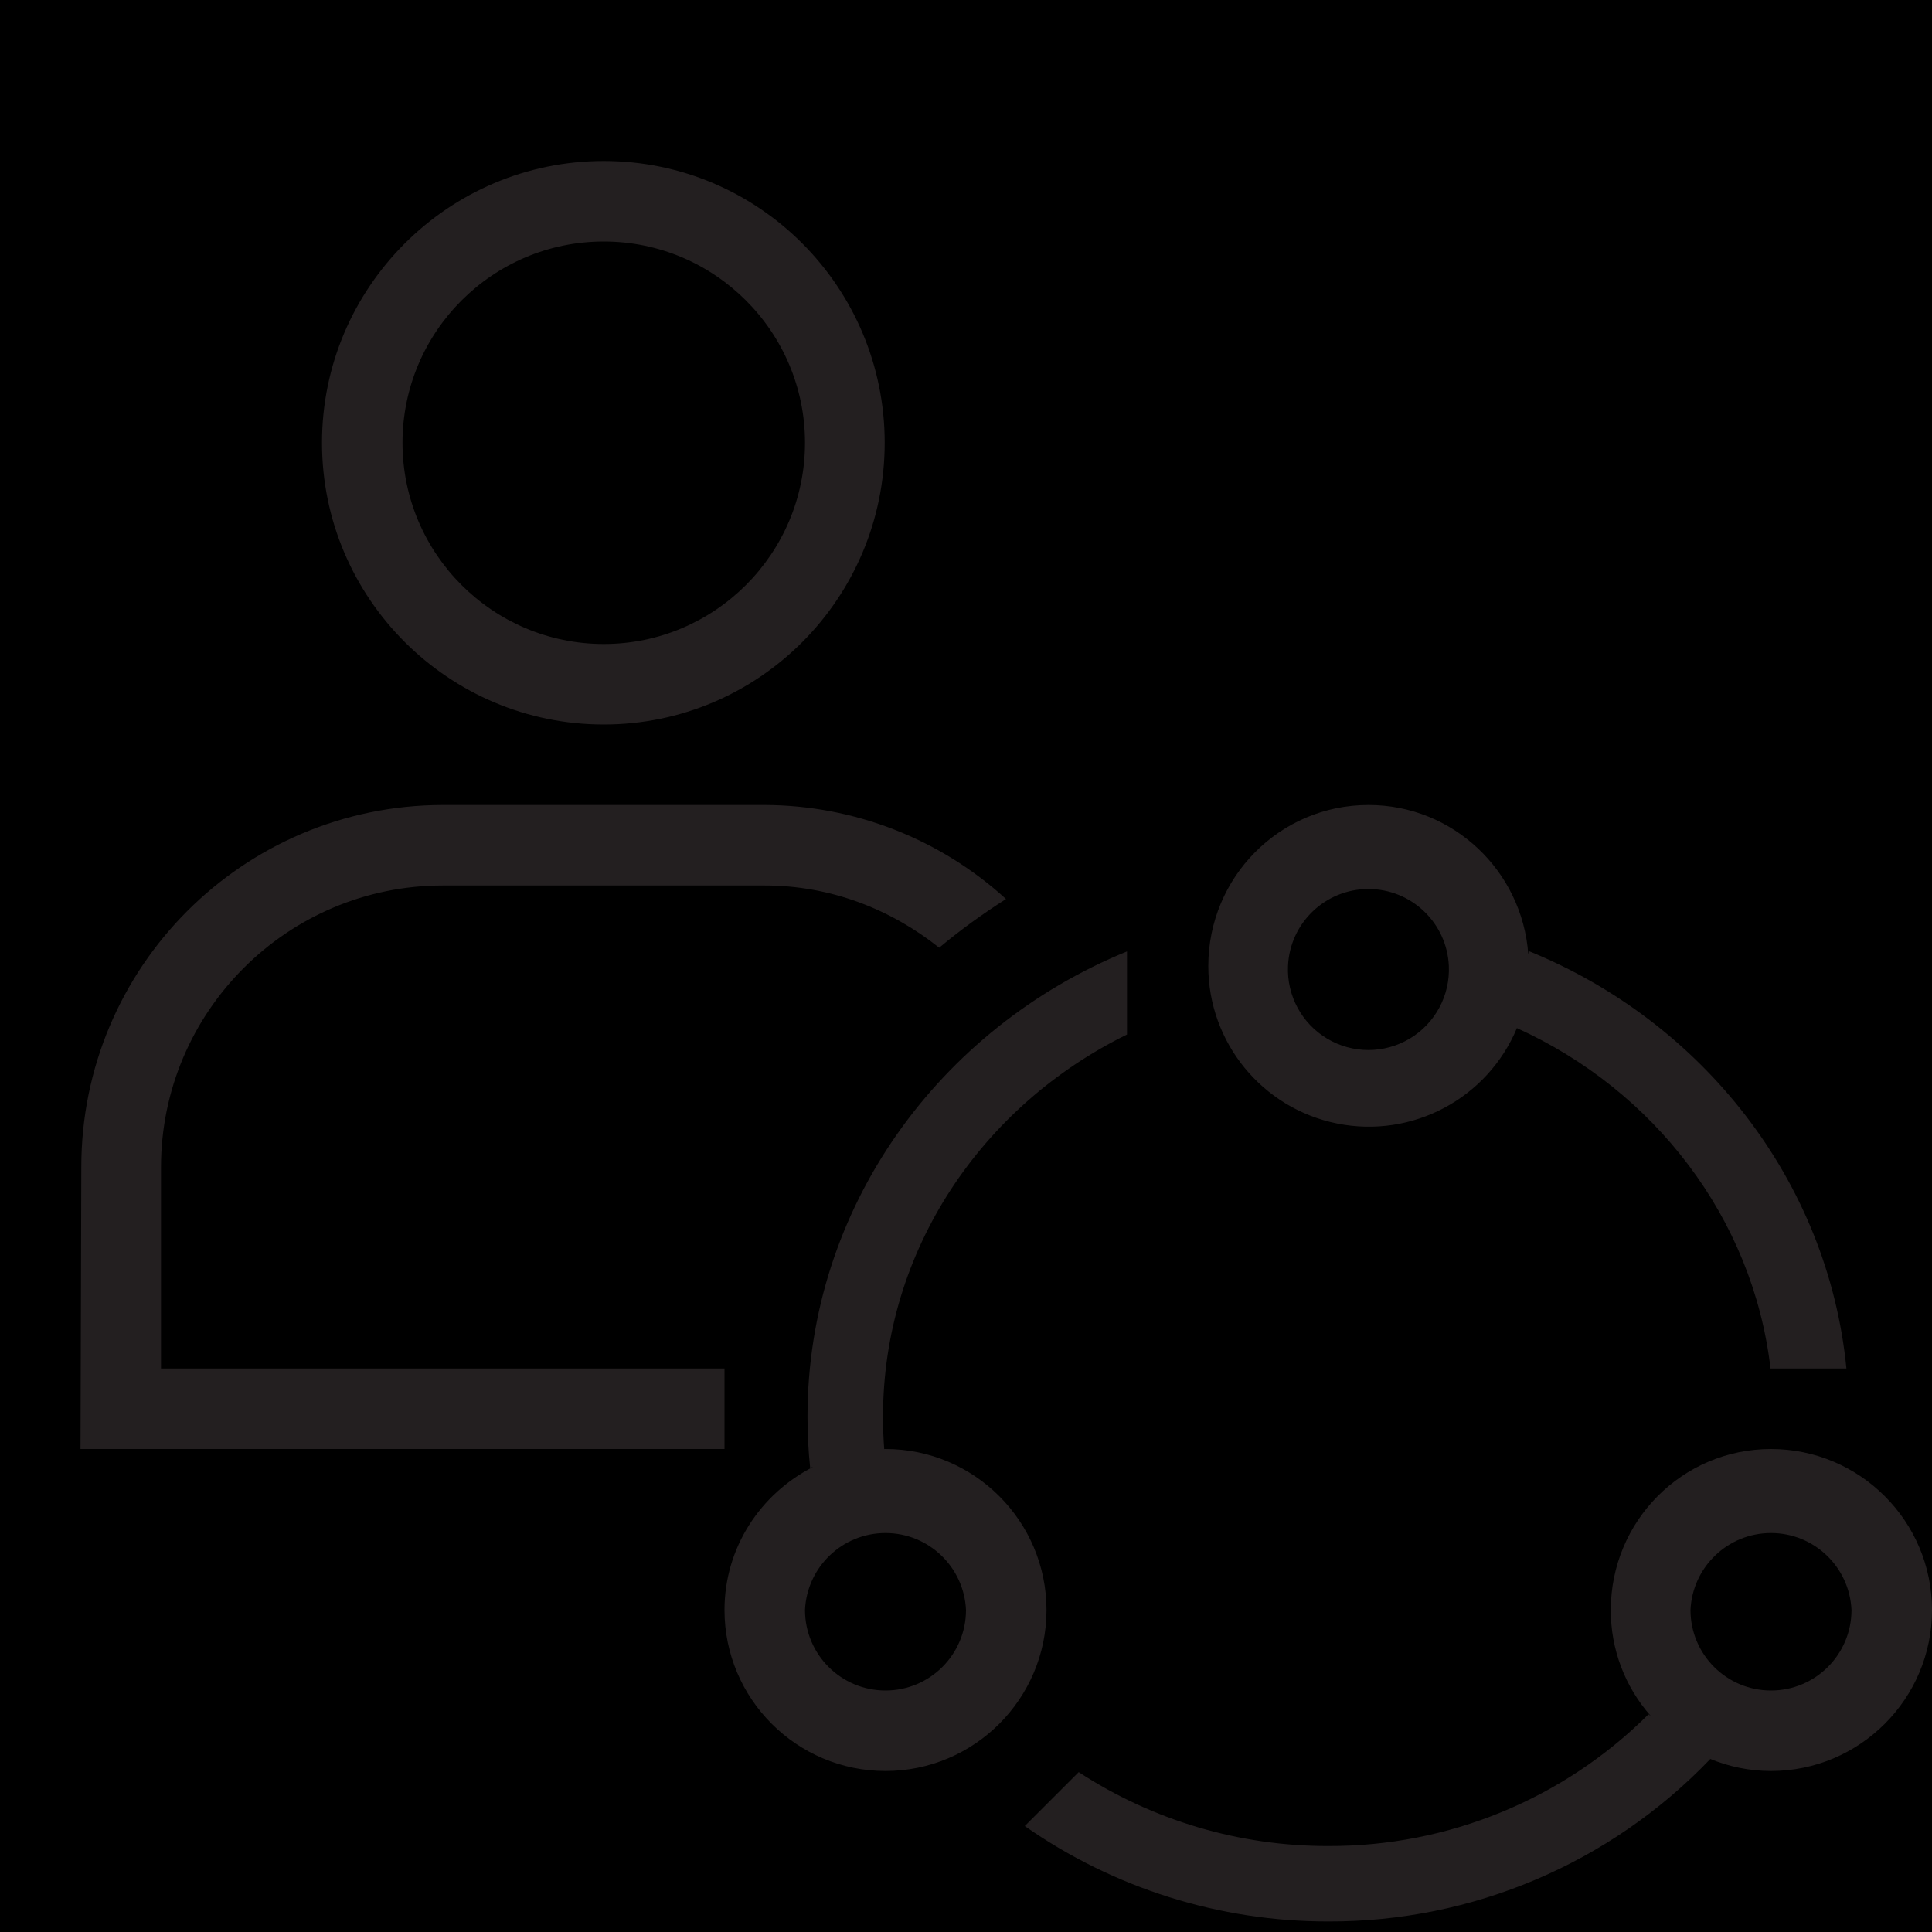
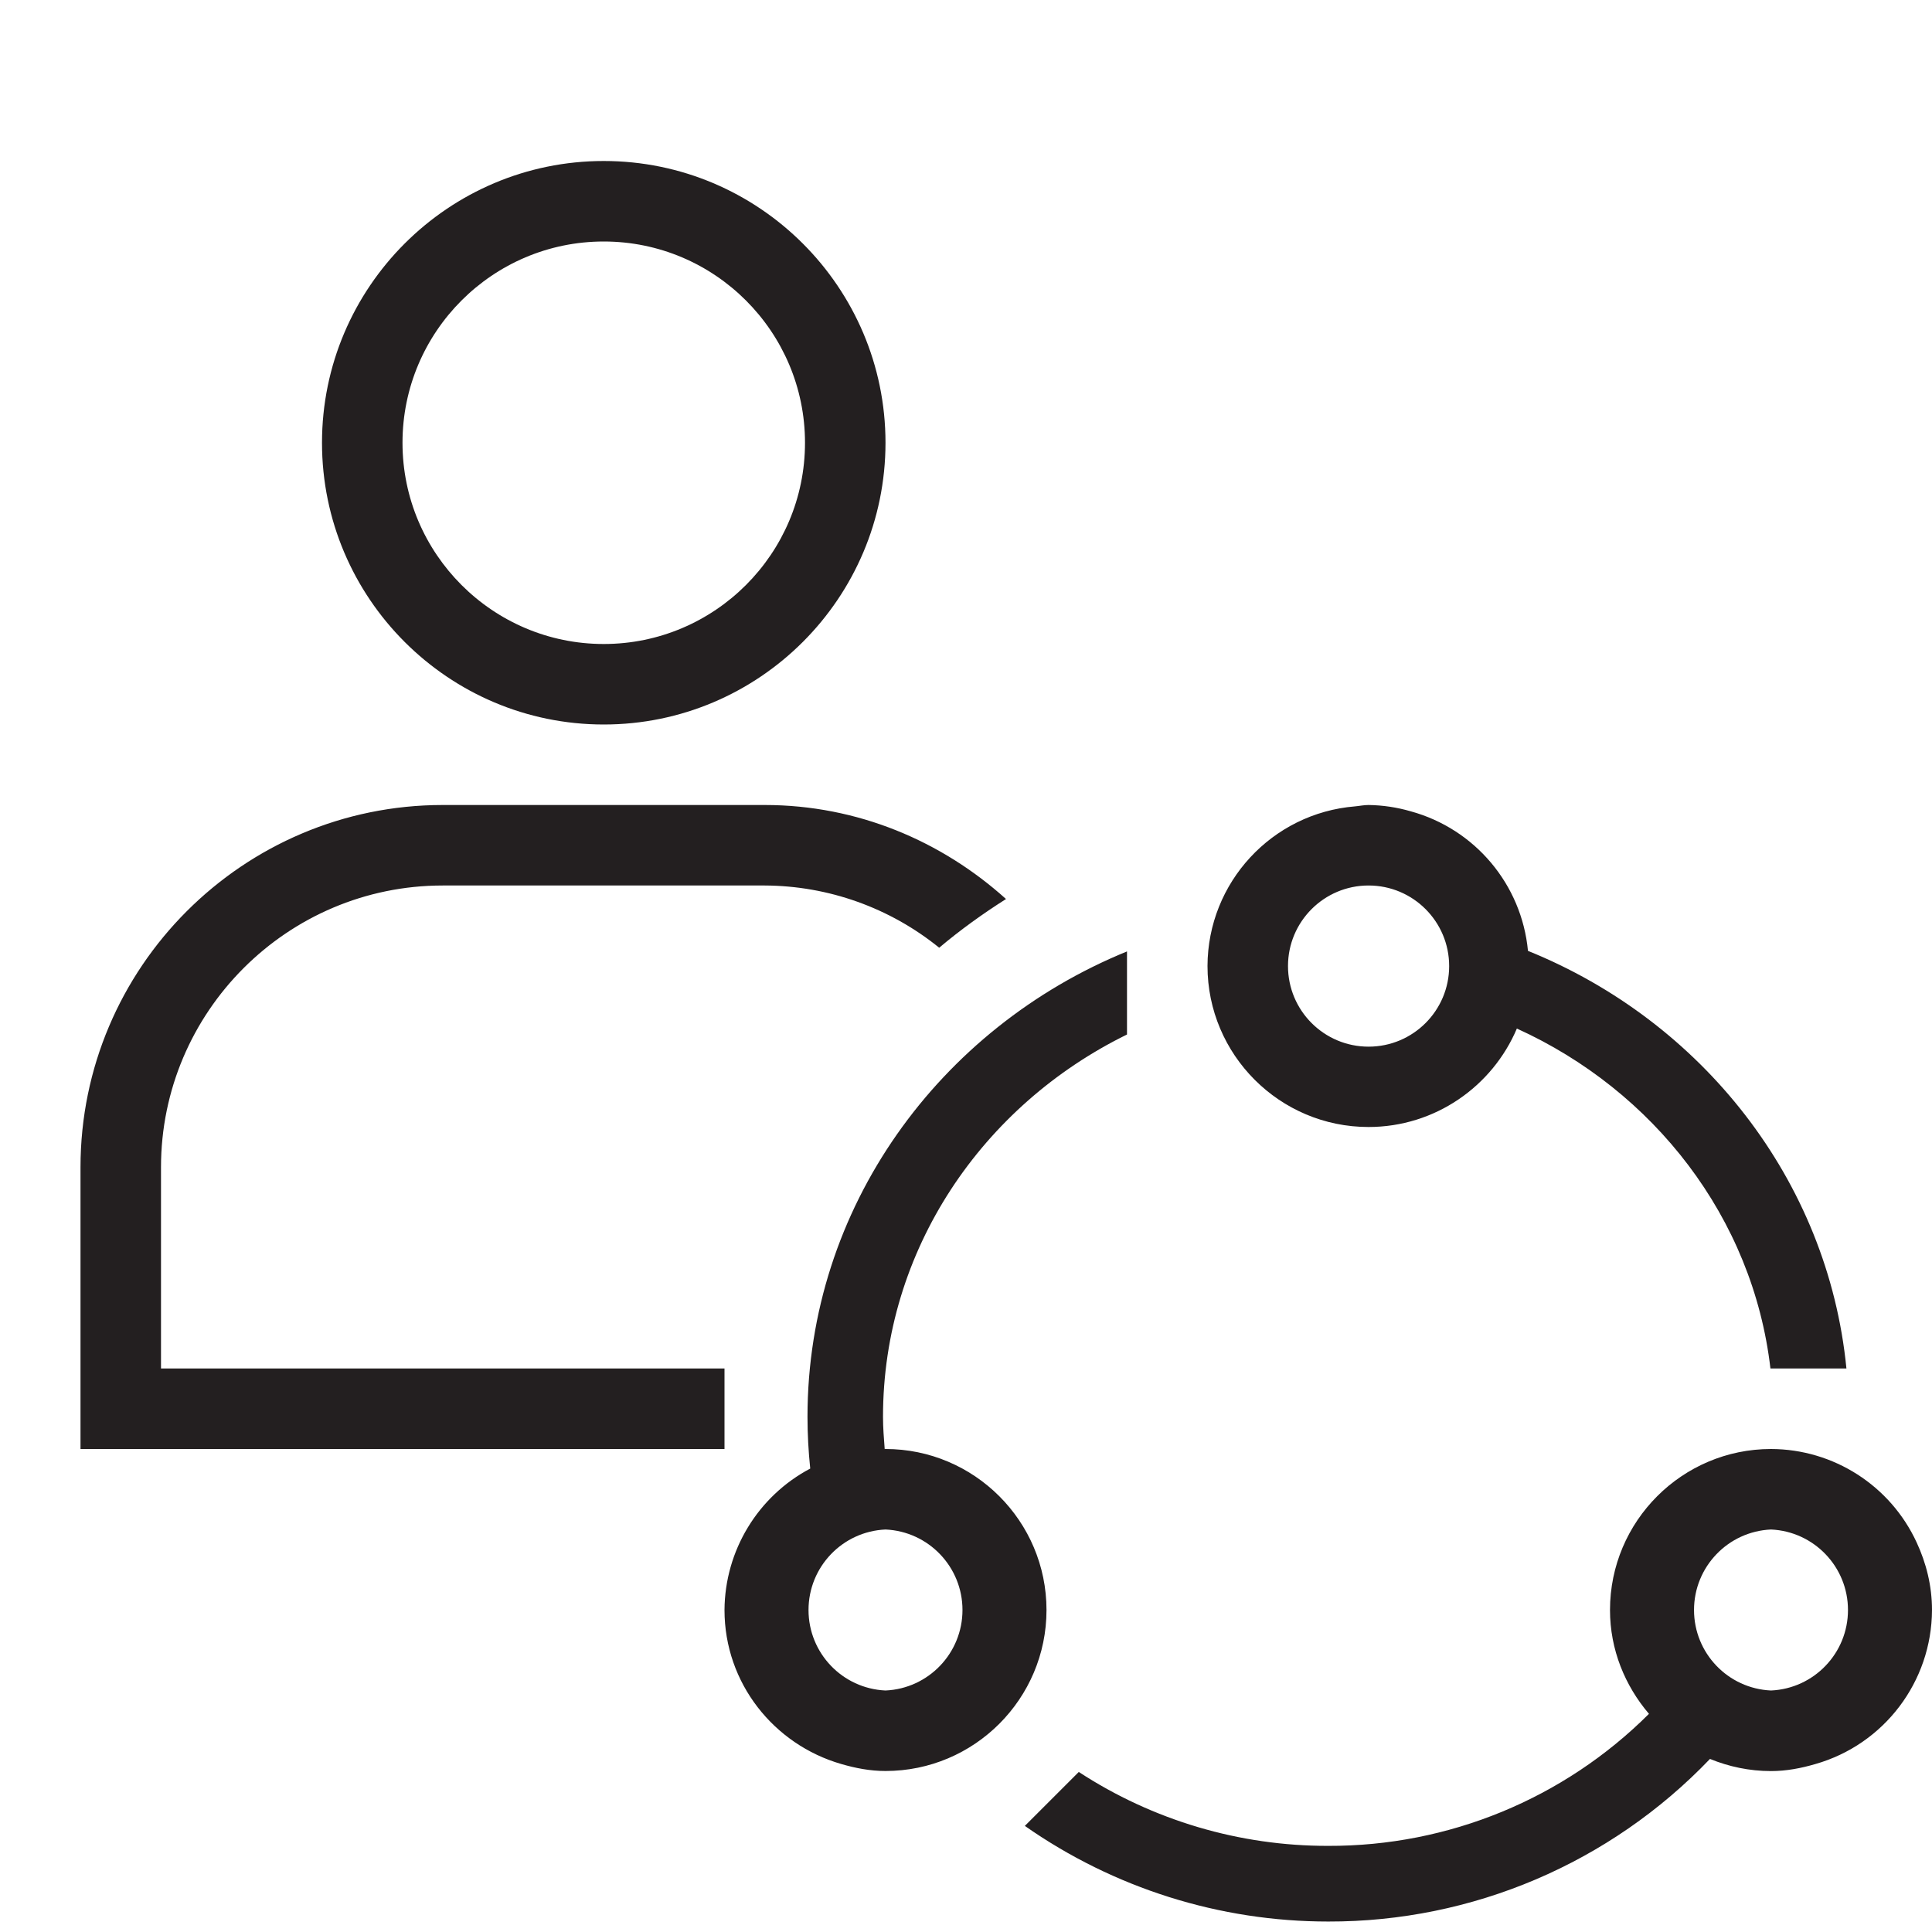
<svg xmlns="http://www.w3.org/2000/svg" viewBox="0 0 24 24">
-   <path d="M0 0h24v24H0z" />
-   <path d="M0 0h24v24H0z" />
-   <path d="M24 20c0 1.103-.897 2-2 2-.27 0-.526-.055-.76-.152l.005.004a6.536 6.536 0 0 1-4.745 2.017 6.564 6.564 0 0 1-3.77-1.185l.67-.67a5.65 5.65 0 0 0 3.1.918 5.603 5.603 0 0 0 3.978-1.636l.028.02A1.975 1.975 0 0 1 20.01 20c0-1.103.887-2 1.99-2s2 .897 2 2zm-1 0a1.001 1.001 0 0 0-2 0 1 1 0 0 0 2 0zm-10 0c0 1.103-.897 2-2 2s-2-.897-2-2c0-.778.45-1.446 1.1-1.777l-.036.01a6.06 6.06 0 0 1-.033-.633c0-2.598 1.64-4.831 3.969-5.781v1.032c-1.796.881-3.031 2.677-3.031 4.749 0 .135.005.269.015.401h-.002L11 18c1.103 0 2 .897 2 2zm-1 0a1.001 1.001 0 0 0-2 0 1 1 0 0 0 2 0zm3.01-8c0-1.103.887-2 1.99-2 1.053 0 1.91.82 1.985 1.855l.007-.04c2.15.874 3.715 2.844 3.945 5.185h-.943c-.219-1.873-1.448-3.457-3.149-4.228v-.004A1.994 1.994 0 0 1 15.01 12zm.99 0a1 1 0 1 0 1.998-.002A1 1 0 0 0 16 12zM4 5.5C4 7.43 5.57 9 7.5 9s3.49-1.57 3.49-3.5S9.43 2 7.5 2 4 3.57 4 5.5zm6 0C10 6.879 8.878 8 7.5 8S5 6.879 5 5.5 6.122 3 7.5 3 10 4.121 10 5.5zM5.5 10a4.496 4.496 0 0 0-4.49 4.5L1 18h8v-1H2v-2.5C2 12.57 3.57 11 5.5 11h4c.822 0 1.57.297 2.167.773.262-.22.54-.42.83-.605A4.466 4.466 0 0 0 9.5 10h-4z" fill="#231f20" />
+   <path d="M7.5 9C9.43 9 11 7.43 11 5.5S9.43 2 7.5 2 4 3.57 4 5.5 5.57 9 7.5 9zm0-6C8.879 3 10 4.122 10 5.5S8.879 8 7.5 8 5 6.878 5 5.5 6.121 3 7.5 3zM9 18H1v-3.5C1 12.019 3.019 10 5.5 10h4c1.155 0 2.2.45 2.997 1.168-.29.184-.568.384-.83.605A3.465 3.465 0 0 0 9.5 11h-4C3.57 11 2 12.57 2 14.5V17h7v1zm8-4c.827 0 1.539-.505 1.843-1.223 1.701.772 2.932 2.35 3.15 4.223h.944c-.23-2.345-1.8-4.316-3.956-5.188a1.992 1.992 0 0 0-1.458-1.734A1.973 1.973 0 0 0 17 10c-.057 0-.111.012-.167.017A1.996 1.996 0 0 0 15 12c0 1.103.897 2 2 2zm0-3a1.001 1.001 0 1 1-1 1c0-.551.448-1 1-1zm6.809 8.16A1.998 1.998 0 0 0 22 18c-1.103 0-2 .897-2 2 0 .493.186.94.484 1.29a5.612 5.612 0 0 1-3.984 1.64 5.645 5.645 0 0 1-3.099-.918l-.67.67A6.565 6.565 0 0 0 16.5 23.87a6.54 6.54 0 0 0 4.742-2.02c.234.096.49.151.758.151.192 0 .375-.036.55-.087A1.997 1.997 0 0 0 24 20c0-.301-.072-.584-.191-.84zM22 21a1.001 1.001 0 0 1 0-2 1.001 1.001 0 0 1 0 2zm-11-3l-.01.001c-.01-.133-.021-.266-.021-.4 0-2.073 1.235-3.869 3.031-4.75v-1.032c-2.329.95-3.969 3.183-3.969 5.781 0 .217.012.431.034.643A2.002 2.002 0 0 0 9 20c0 .91.615 1.672 1.45 1.913.175.051.358.087.55.087 1.103 0 2-.897 2-2s-.897-2-2-2zm0 3a1.001 1.001 0 0 1 0-2 1.001 1.001 0 0 1 0 2z" fill="#231f20" />
+   <path fill="none" d="M0 0h24v24H0z" />
</svg>
